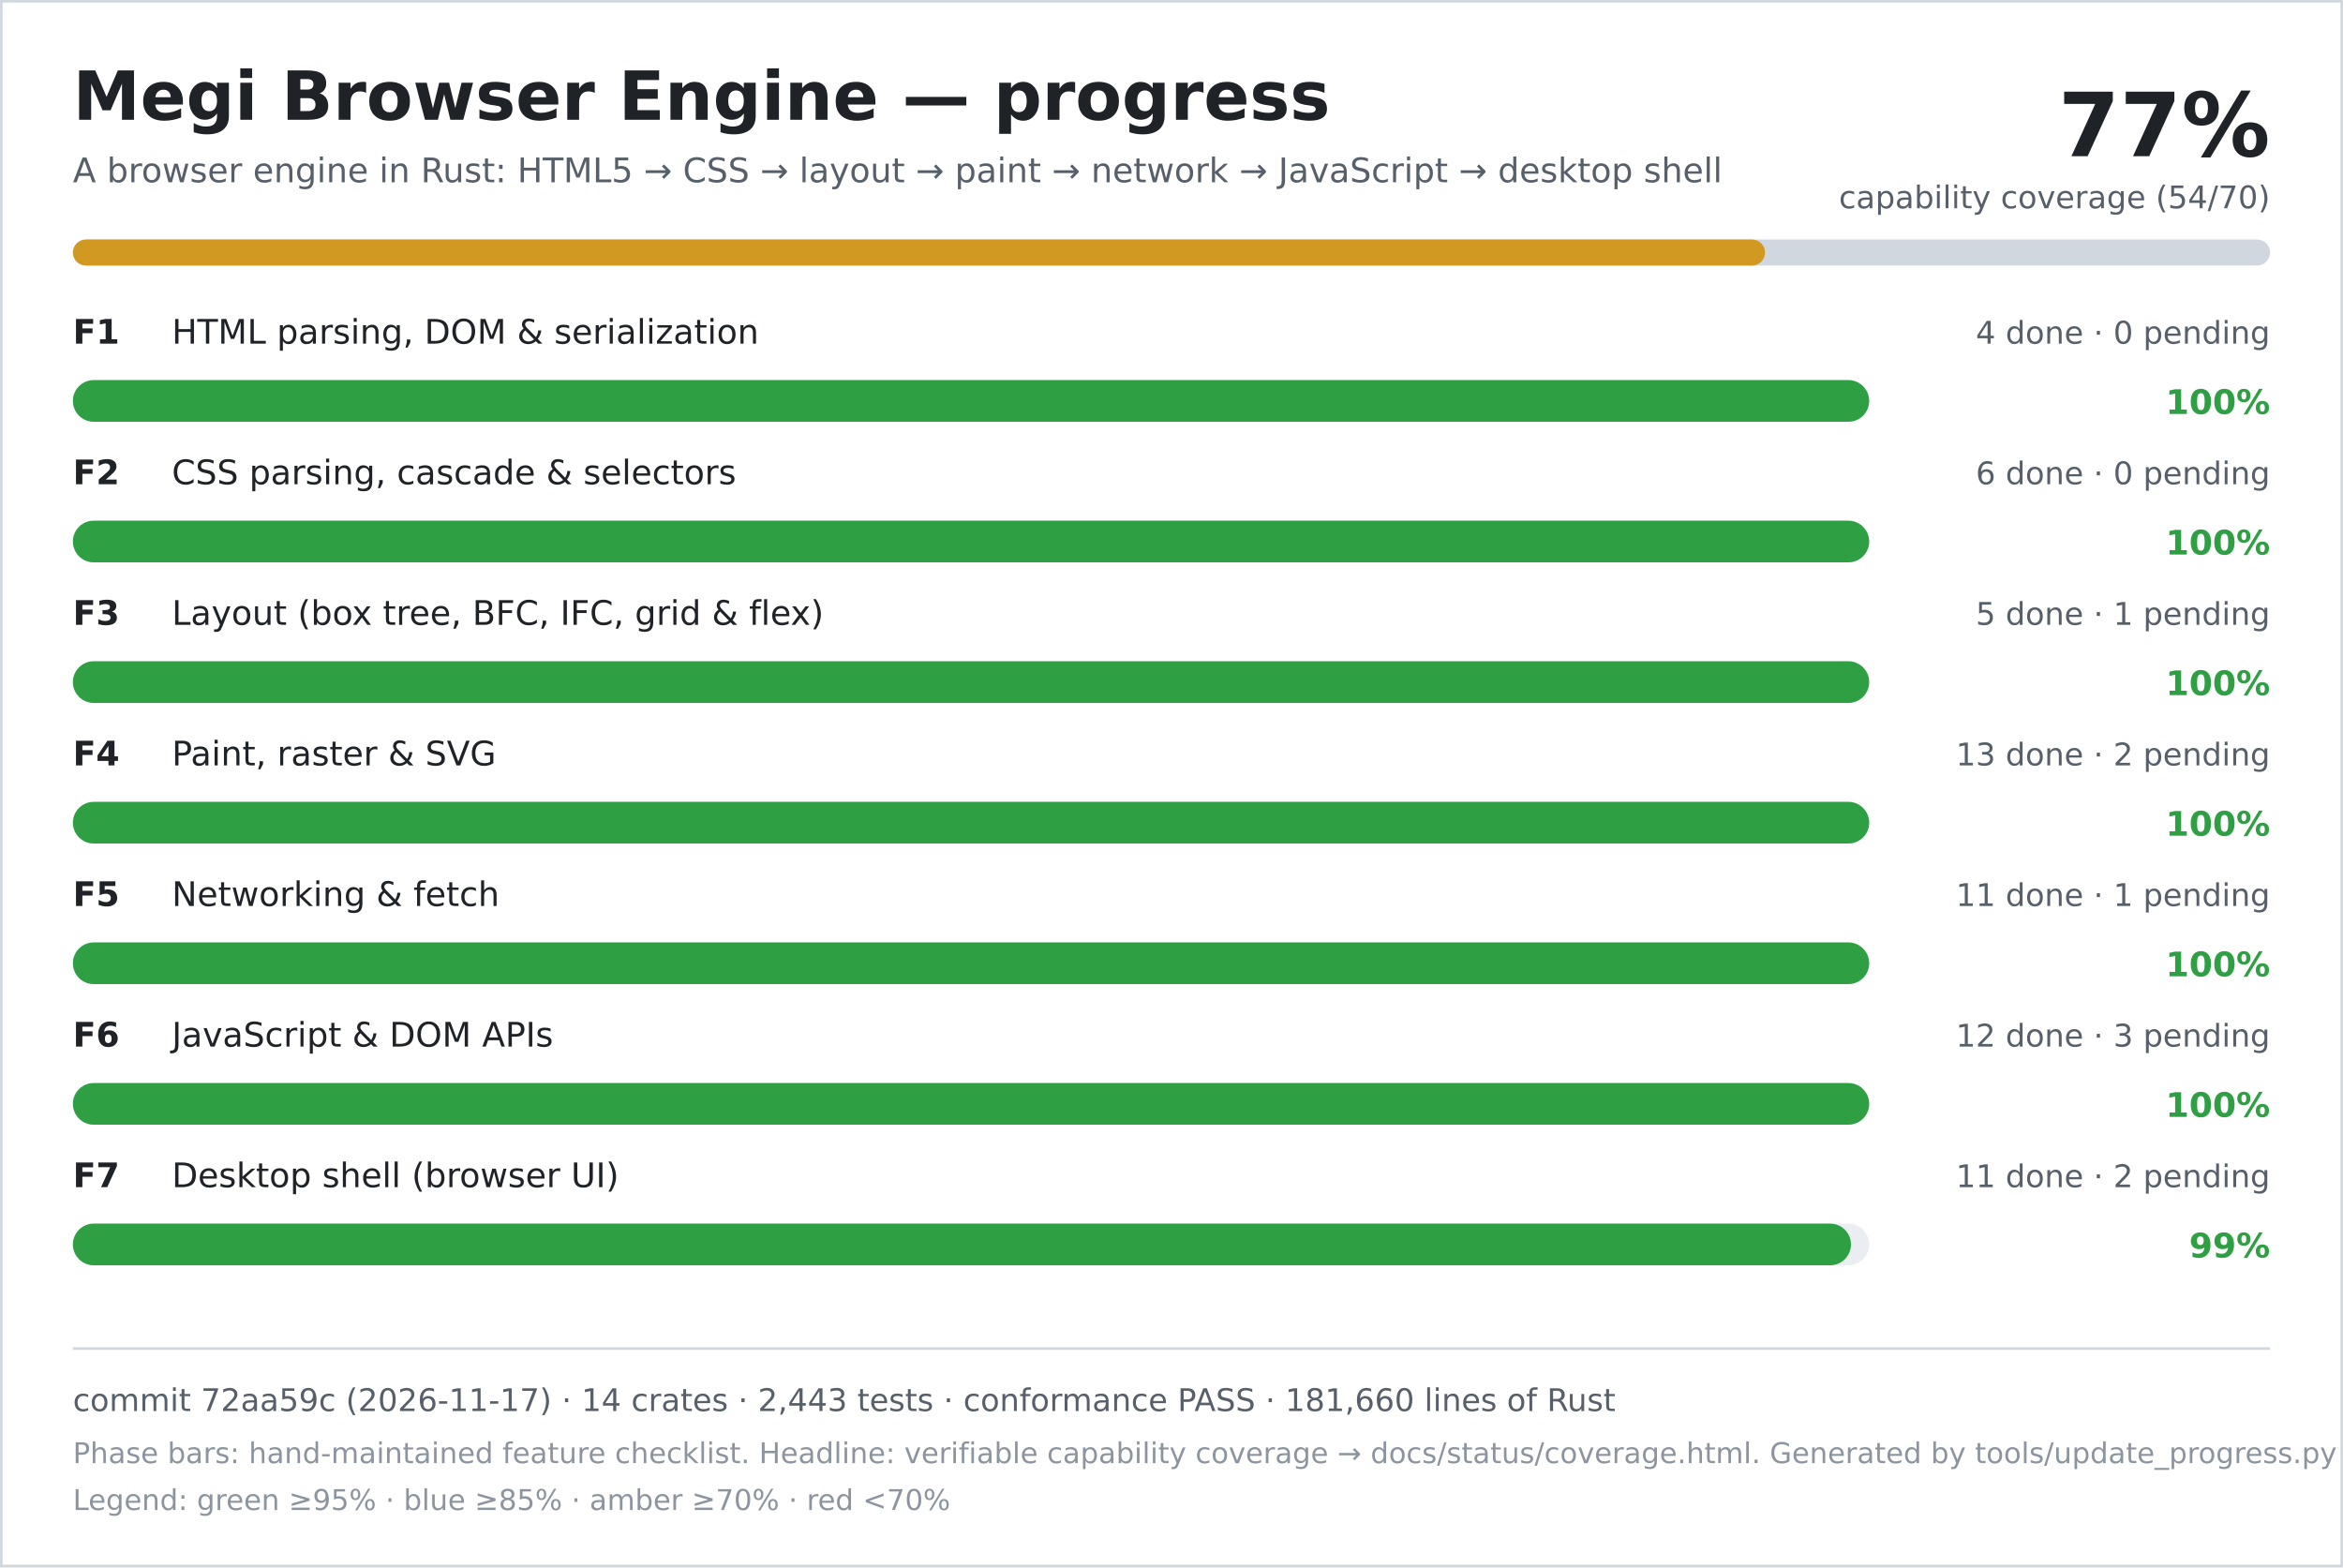
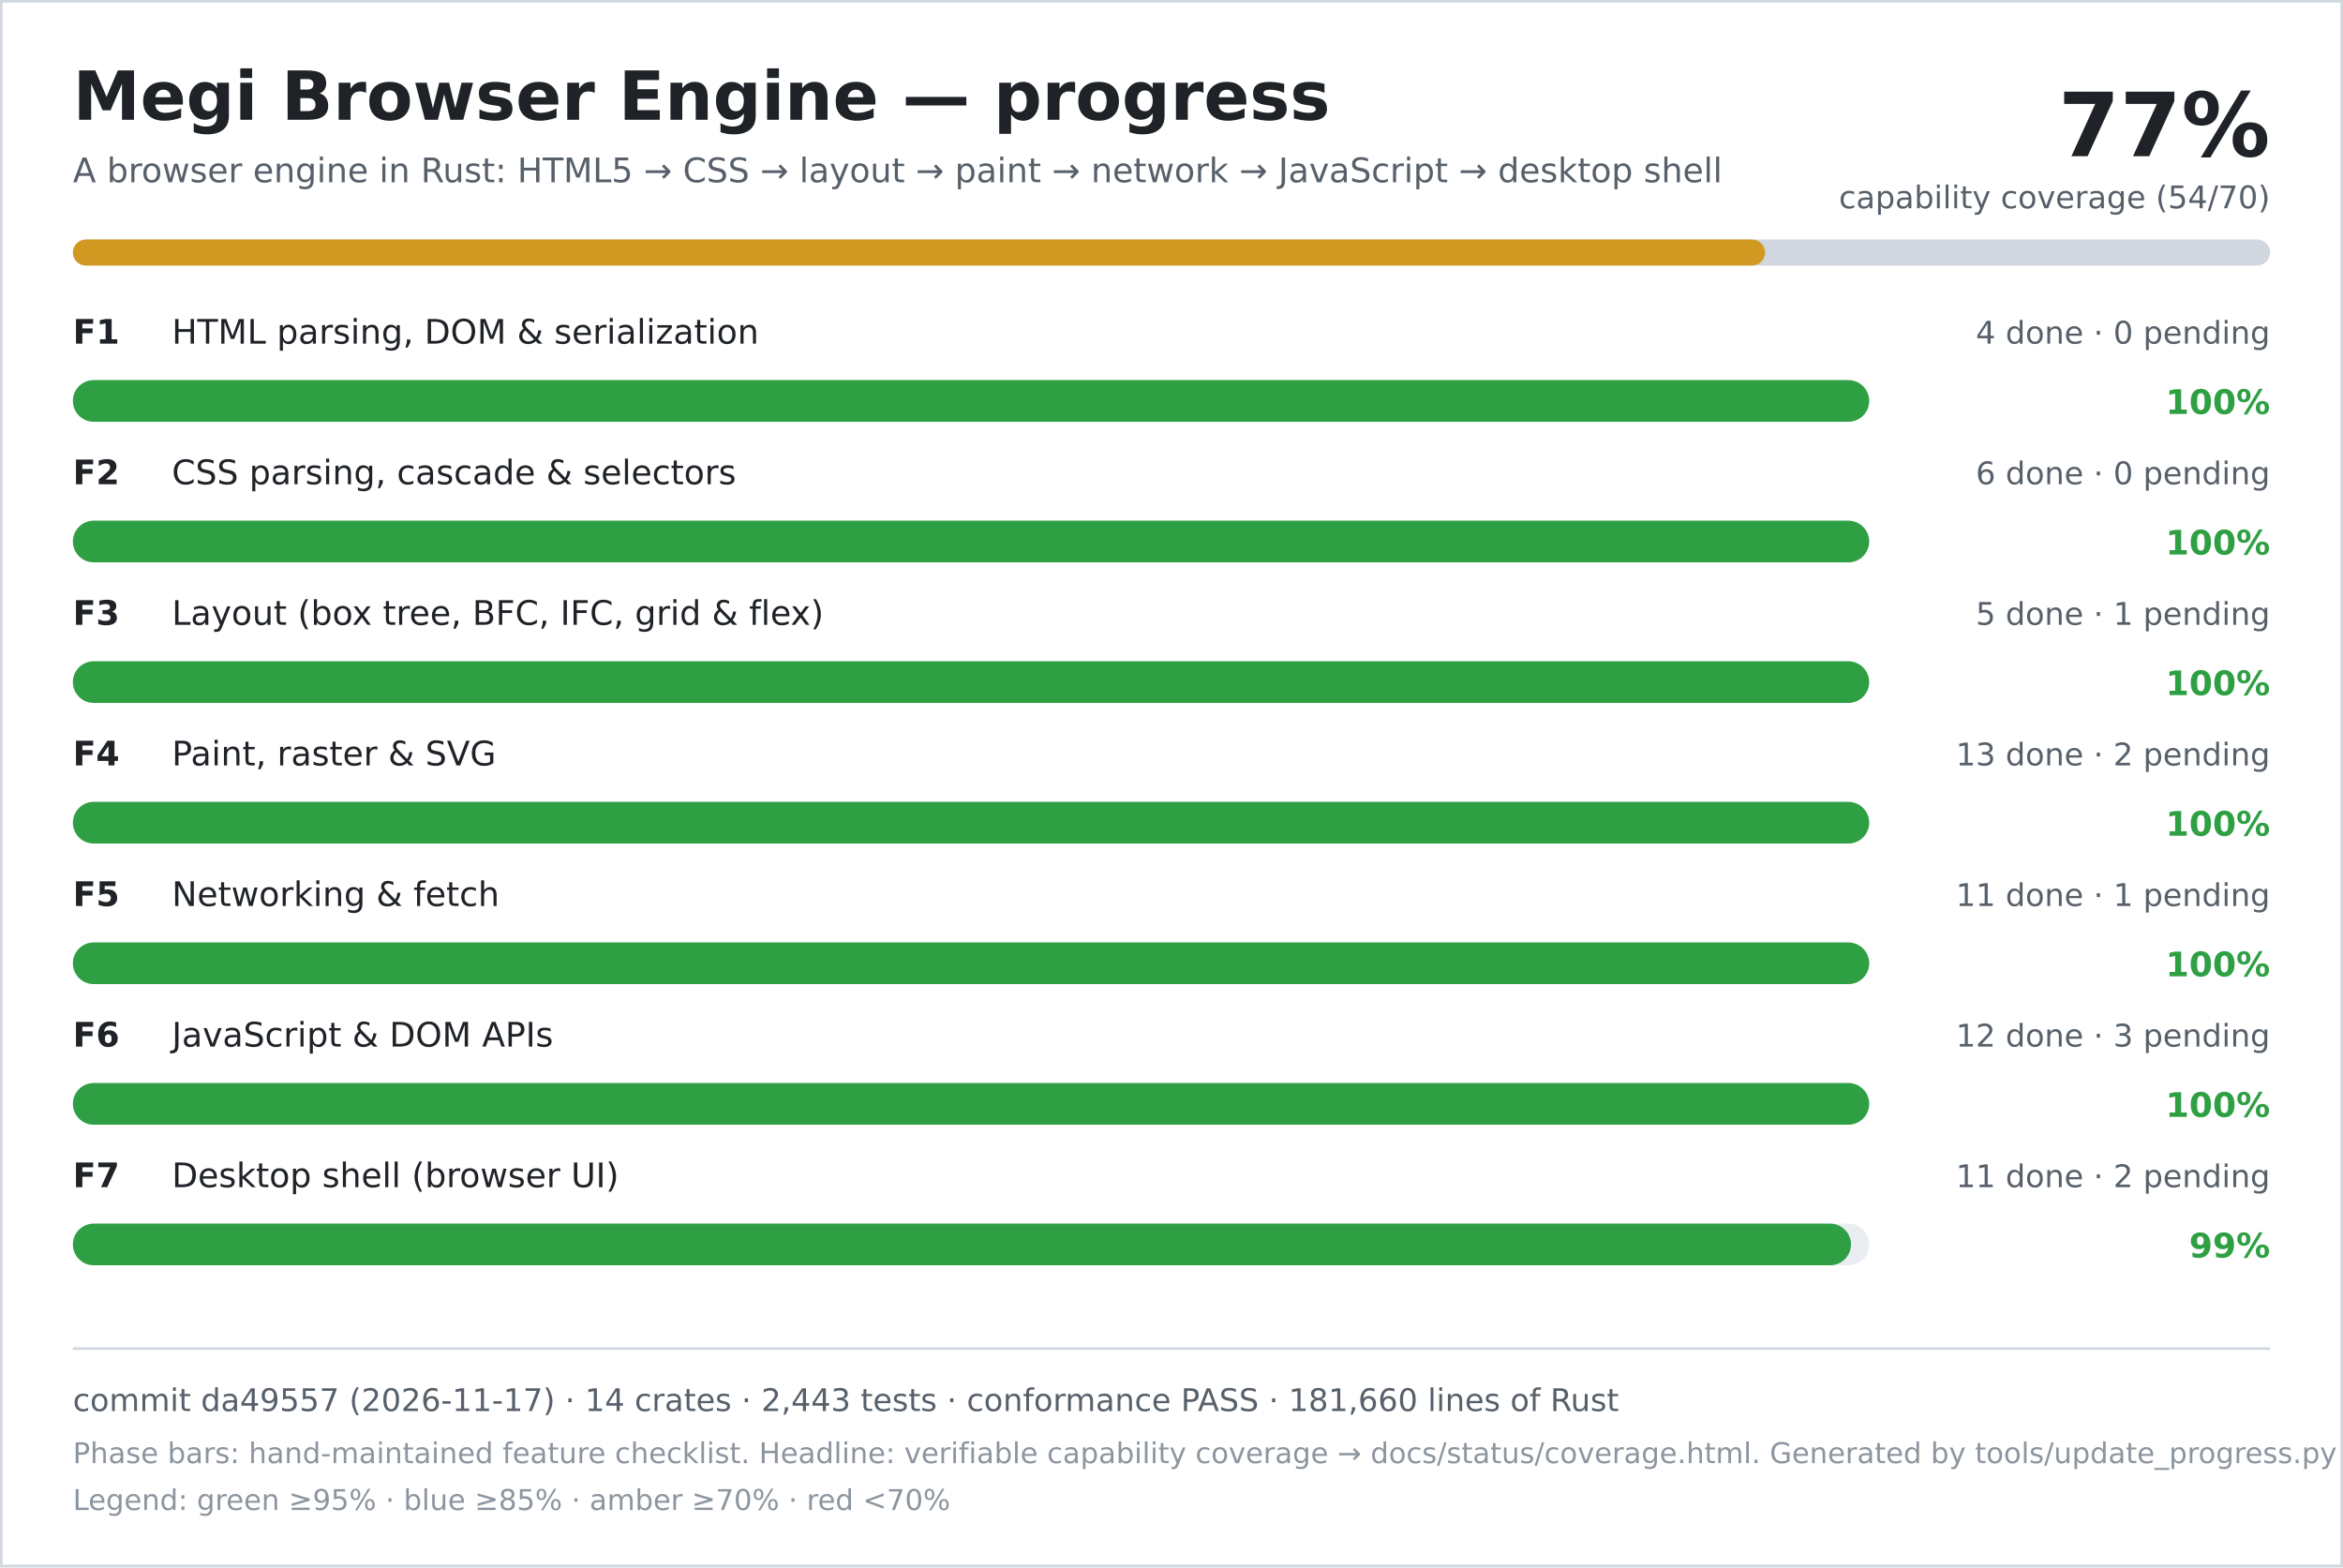
<svg xmlns="http://www.w3.org/2000/svg" width="900" height="602" viewBox="0 0 900 602" role="img" aria-labelledby="title desc">
  <rect width="900" height="602" fill="#ffffff" />
  <rect x="0.5" y="0.5" width="899" height="601" fill="none" stroke="#d0d7de" />
  <text x="28" y="46" font-family="DejaVu Sans, Verdana, sans-serif" font-size="26" font-weight="700" fill="#1f2328">Megi Browser Engine — progress</text>
  <text x="28" y="70" font-family="DejaVu Sans, Verdana, sans-serif" font-size="13" fill="#57606a">A browser engine in Rust: HTML5 → CSS → layout → paint → network → JavaScript → desktop shell</text>
  <text x="872" y="60" text-anchor="end" font-family="DejaVu Sans, Verdana, sans-serif" font-size="34" font-weight="700" fill="#1f2328">77%</text>
  <text x="872" y="80" text-anchor="end" font-family="DejaVu Sans, Verdana, sans-serif" font-size="12" fill="#57606a">capability coverage (54/70)</text>
  <rect x="28" y="92" width="844" height="10" rx="5" fill="#d0d7de" />
  <rect x="28" y="92" width="650" height="10" rx="5" fill="#d29922" />
  <text x="28" y="132" font-family="DejaVu Sans, Verdana, sans-serif" font-size="13" font-weight="700" fill="#1f2328">F1</text>
  <text x="66" y="132" font-family="DejaVu Sans, Verdana, sans-serif" font-size="13" fill="#1f2328">HTML parsing, DOM &amp; serialization</text>
  <text x="872" y="132" text-anchor="end" font-family="DejaVu Sans, Verdana, sans-serif" font-size="12" fill="#57606a">4 done · 0 pending</text>
  <rect x="28" y="146" width="690" height="16" rx="8" fill="#eaeef2" />
  <rect x="28" y="146" width="690" height="16" rx="8" fill="#2ea043" />
  <text x="872" y="159" text-anchor="end" font-family="DejaVu Sans, Verdana, sans-serif" font-size="13" font-weight="700" fill="#2ea043">100%</text>
  <text x="28" y="186" font-family="DejaVu Sans, Verdana, sans-serif" font-size="13" font-weight="700" fill="#1f2328">F2</text>
  <text x="66" y="186" font-family="DejaVu Sans, Verdana, sans-serif" font-size="13" fill="#1f2328">CSS parsing, cascade &amp; selectors</text>
  <text x="872" y="186" text-anchor="end" font-family="DejaVu Sans, Verdana, sans-serif" font-size="12" fill="#57606a">6 done · 0 pending</text>
  <rect x="28" y="200" width="690" height="16" rx="8" fill="#eaeef2" />
  <rect x="28" y="200" width="690" height="16" rx="8" fill="#2ea043" />
  <text x="872" y="213" text-anchor="end" font-family="DejaVu Sans, Verdana, sans-serif" font-size="13" font-weight="700" fill="#2ea043">100%</text>
  <text x="28" y="240" font-family="DejaVu Sans, Verdana, sans-serif" font-size="13" font-weight="700" fill="#1f2328">F3</text>
  <text x="66" y="240" font-family="DejaVu Sans, Verdana, sans-serif" font-size="13" fill="#1f2328">Layout (box tree, BFC, IFC, grid &amp; flex)</text>
  <text x="872" y="240" text-anchor="end" font-family="DejaVu Sans, Verdana, sans-serif" font-size="12" fill="#57606a">5 done · 1 pending</text>
  <rect x="28" y="254" width="690" height="16" rx="8" fill="#eaeef2" />
  <rect x="28" y="254" width="690" height="16" rx="8" fill="#2ea043" />
  <text x="872" y="267" text-anchor="end" font-family="DejaVu Sans, Verdana, sans-serif" font-size="13" font-weight="700" fill="#2ea043">100%</text>
  <text x="28" y="294" font-family="DejaVu Sans, Verdana, sans-serif" font-size="13" font-weight="700" fill="#1f2328">F4</text>
  <text x="66" y="294" font-family="DejaVu Sans, Verdana, sans-serif" font-size="13" fill="#1f2328">Paint, raster &amp; SVG</text>
  <text x="872" y="294" text-anchor="end" font-family="DejaVu Sans, Verdana, sans-serif" font-size="12" fill="#57606a">13 done · 2 pending</text>
  <rect x="28" y="308" width="690" height="16" rx="8" fill="#eaeef2" />
  <rect x="28" y="308" width="690" height="16" rx="8" fill="#2ea043" />
  <text x="872" y="321" text-anchor="end" font-family="DejaVu Sans, Verdana, sans-serif" font-size="13" font-weight="700" fill="#2ea043">100%</text>
  <text x="28" y="348" font-family="DejaVu Sans, Verdana, sans-serif" font-size="13" font-weight="700" fill="#1f2328">F5</text>
  <text x="66" y="348" font-family="DejaVu Sans, Verdana, sans-serif" font-size="13" fill="#1f2328">Networking &amp; fetch</text>
  <text x="872" y="348" text-anchor="end" font-family="DejaVu Sans, Verdana, sans-serif" font-size="12" fill="#57606a">11 done · 1 pending</text>
  <rect x="28" y="362" width="690" height="16" rx="8" fill="#eaeef2" />
  <rect x="28" y="362" width="690" height="16" rx="8" fill="#2ea043" />
  <text x="872" y="375" text-anchor="end" font-family="DejaVu Sans, Verdana, sans-serif" font-size="13" font-weight="700" fill="#2ea043">100%</text>
  <text x="28" y="402" font-family="DejaVu Sans, Verdana, sans-serif" font-size="13" font-weight="700" fill="#1f2328">F6</text>
  <text x="66" y="402" font-family="DejaVu Sans, Verdana, sans-serif" font-size="13" fill="#1f2328">JavaScript &amp; DOM APIs</text>
  <text x="872" y="402" text-anchor="end" font-family="DejaVu Sans, Verdana, sans-serif" font-size="12" fill="#57606a">12 done · 3 pending</text>
  <rect x="28" y="416" width="690" height="16" rx="8" fill="#eaeef2" />
  <rect x="28" y="416" width="690" height="16" rx="8" fill="#2ea043" />
  <text x="872" y="429" text-anchor="end" font-family="DejaVu Sans, Verdana, sans-serif" font-size="13" font-weight="700" fill="#2ea043">100%</text>
  <text x="28" y="456" font-family="DejaVu Sans, Verdana, sans-serif" font-size="13" font-weight="700" fill="#1f2328">F7</text>
  <text x="66" y="456" font-family="DejaVu Sans, Verdana, sans-serif" font-size="13" fill="#1f2328">Desktop shell (browser UI)</text>
  <text x="872" y="456" text-anchor="end" font-family="DejaVu Sans, Verdana, sans-serif" font-size="12" fill="#57606a">11 done · 2 pending</text>
  <rect x="28" y="470" width="690" height="16" rx="8" fill="#eaeef2" />
  <rect x="28" y="470" width="683" height="16" rx="8" fill="#2ea043" />
  <text x="872" y="483" text-anchor="end" font-family="DejaVu Sans, Verdana, sans-serif" font-size="13" font-weight="700" fill="#2ea043">99%</text>
  <line x1="28" y1="518" x2="872" y2="518" stroke="#d0d7de" />
-   <text x="28" y="542" font-family="DejaVu Sans, Verdana, sans-serif" font-size="12" fill="#57606a">commit 72aa59c (2026-11-17) · 14 crates · 2,443 tests · conformance PASS · 181,660 lines of Rust</text>
+   <text x="28" y="542" font-family="DejaVu Sans, Verdana, sans-serif" font-size="12" fill="#57606a">commit da49557 (2026-11-17) · 14 crates · 2,443 tests · conformance PASS · 181,660 lines of Rust</text>
  <text x="28" y="562" font-family="DejaVu Sans, Verdana, sans-serif" font-size="11" fill="#8c959f">Phase bars: hand-maintained feature checklist. Headline: verifiable capability coverage → docs/status/coverage.html. Generated by tools/update_progress.py — do not edit.</text>
  <text x="28" y="580" font-family="DejaVu Sans, Verdana, sans-serif" font-size="11" fill="#8c959f">Legend: green ≥95% · blue ≥85% · amber ≥70% · red &lt;70%</text>
</svg>
